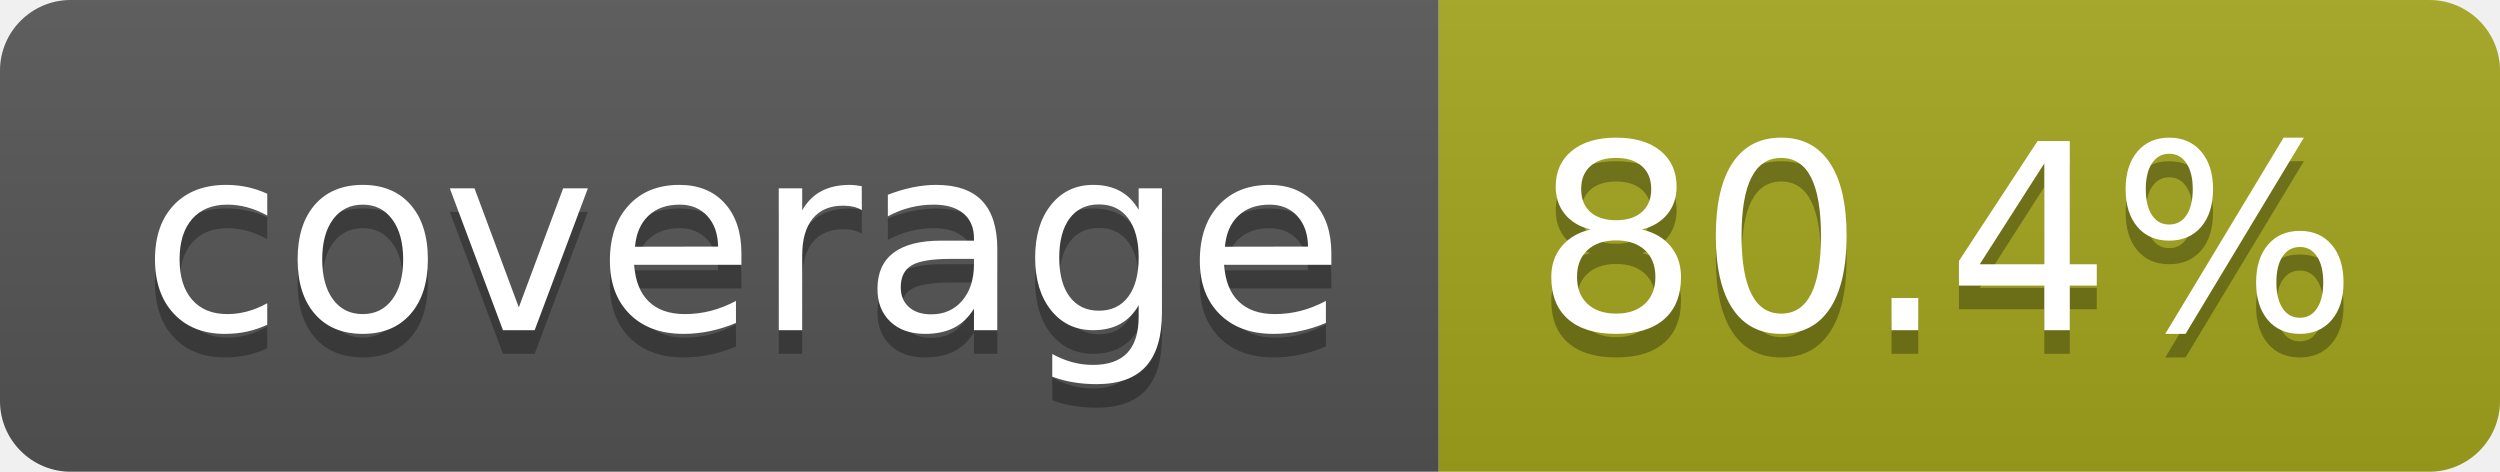
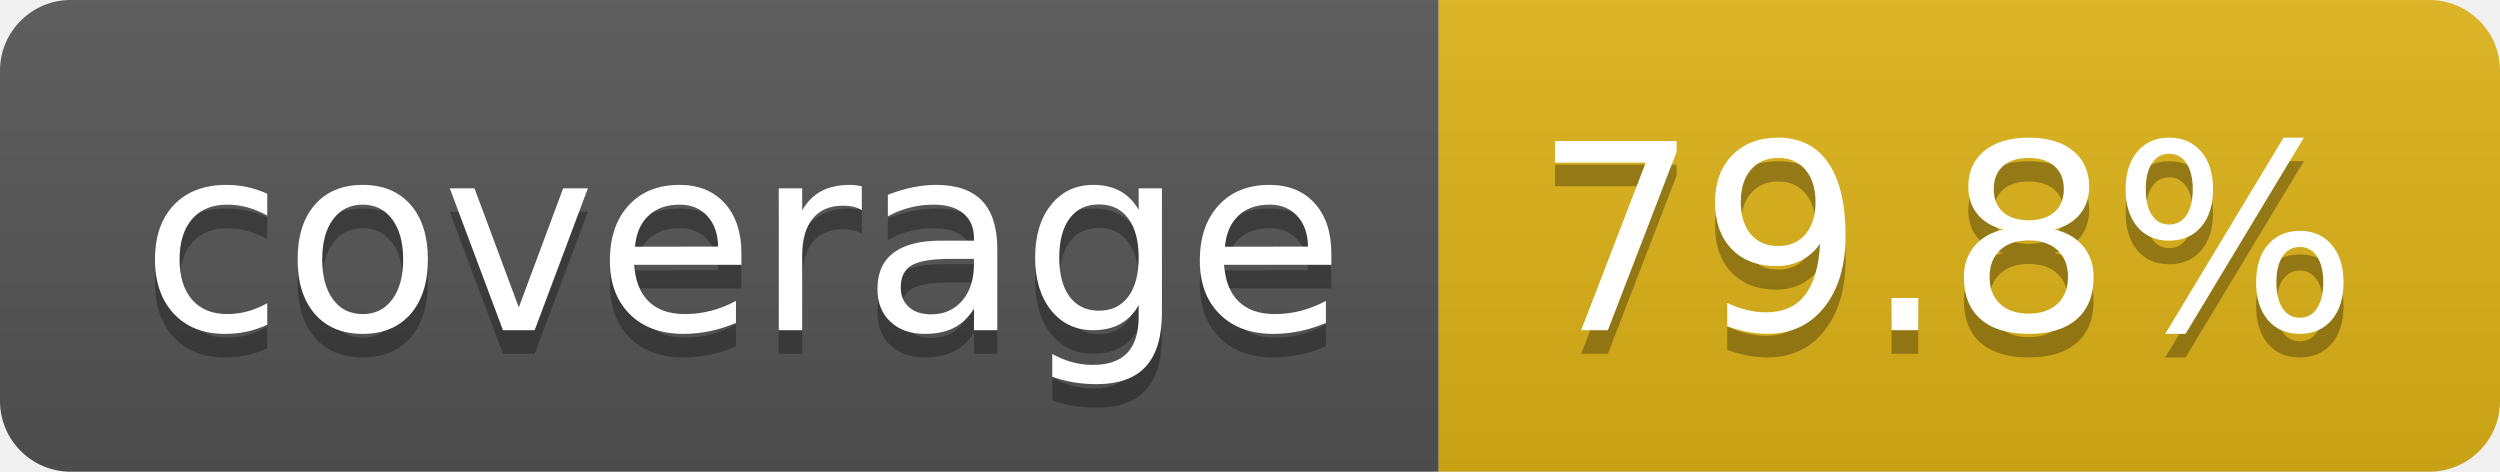
- <svg xmlns="http://www.w3.org/2000/svg" width="106" height="20" role="img" aria-label="coverage: 80.4%">
+ <svg xmlns="http://www.w3.org/2000/svg" width="106" height="20" role="img" aria-label="coverage: 79.8%">
  <linearGradient id="s" x2="0" y2="100%">
    <stop offset="0" stop-color="#bbb" stop-opacity=".1" />
    <stop offset="1" stop-opacity=".1" />
  </linearGradient>
  <clipPath id="r">
    <rect width="106" height="20" rx="3" fill="#fff" />
  </clipPath>
  <g clip-path="url(#r)">
    <rect width="61" height="20" fill="#555" />
-     <rect x="61" width="45" height="20" fill="#a4a61d" />
+     <rect x="61" width="45" height="20" fill="#dfb317" />
    <rect width="106" height="20" fill="url(#s)" />
  </g>
  <g fill="#fff" text-anchor="middle" font-family="Verdana,Geneva,DejaVu Sans,sans-serif" text-rendering="geometricPrecision" font-size="110">
    <text aria-hidden="true" x="315" y="150" fill="#010101" fill-opacity=".3" transform="scale(.1)" textLength="510">coverage</text>
    <text x="315" y="140" transform="scale(.1)" fill="#fff" textLength="510">coverage</text>
-     <text aria-hidden="true" x="825" y="150" fill="#010101" fill-opacity=".3" transform="scale(.1)" textLength="350">80.4%</text>
-     <text x="825" y="140" transform="scale(.1)" fill="#fff" textLength="350">80.4%</text>
+     <text aria-hidden="true" x="825" y="150" fill="#010101" fill-opacity=".3" transform="scale(.1)" textLength="350">79.8%</text>
+     <text x="825" y="140" transform="scale(.1)" fill="#fff" textLength="350">79.8%</text>
  </g>
</svg>
